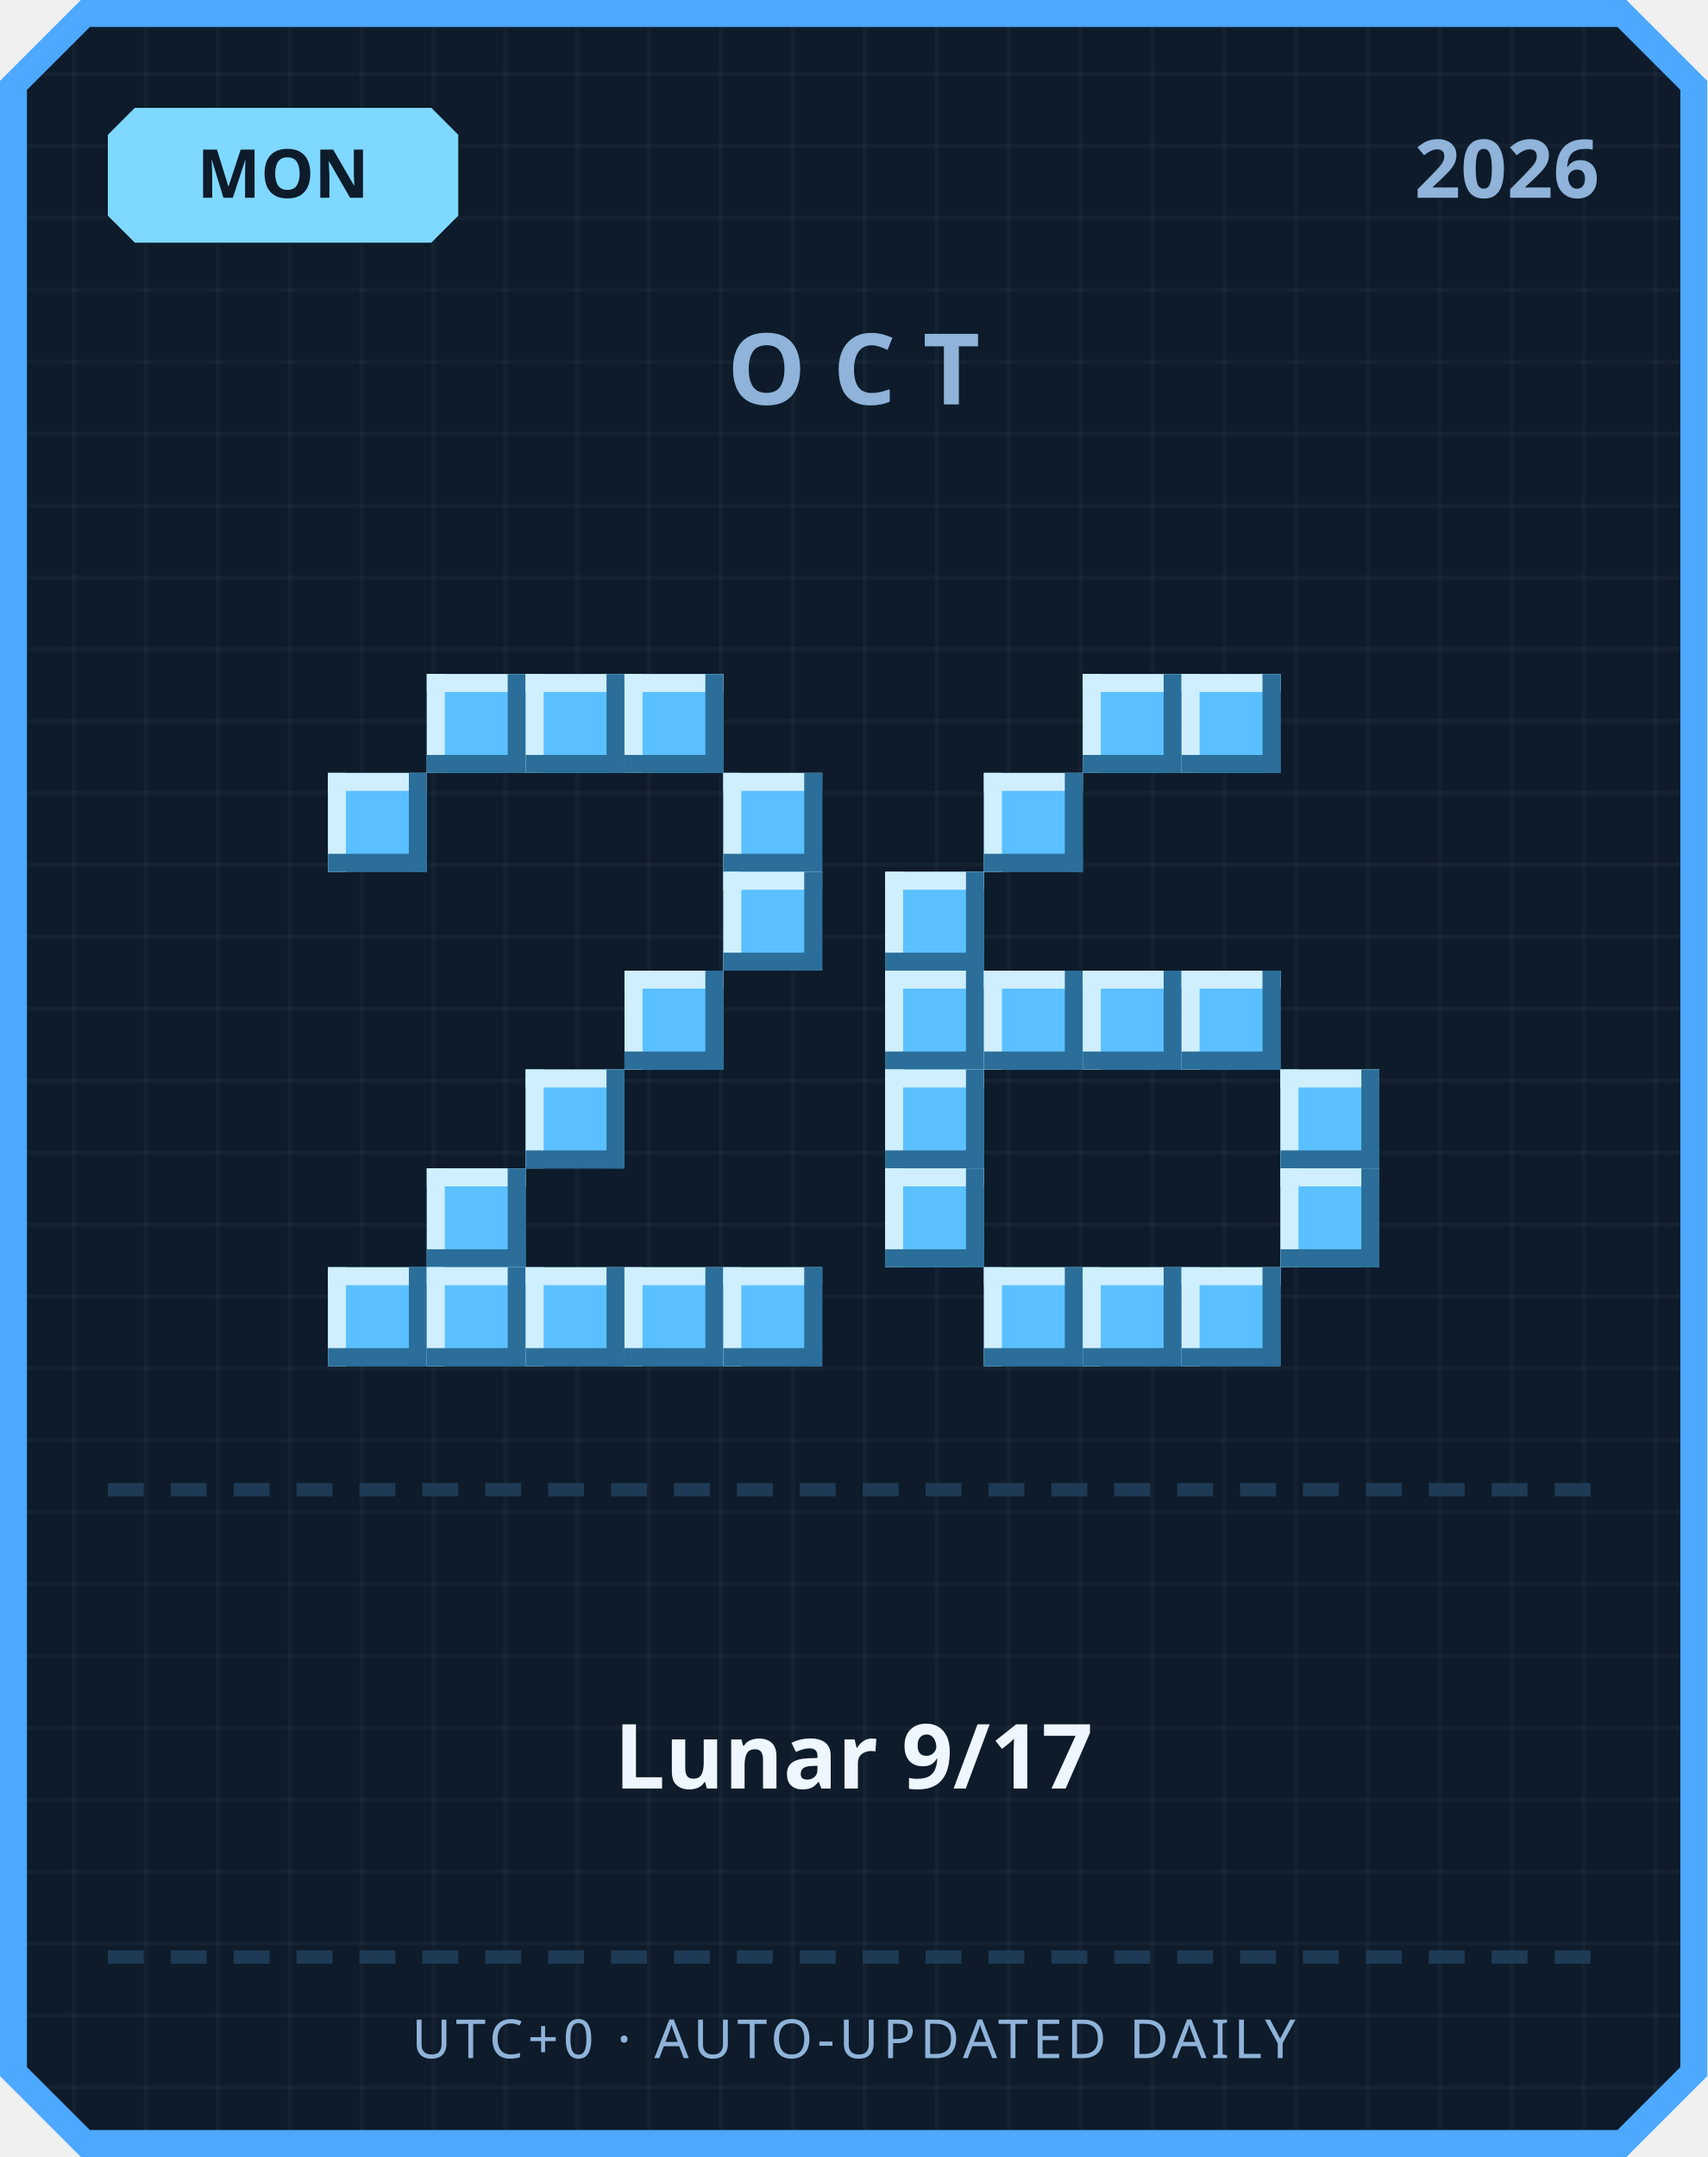
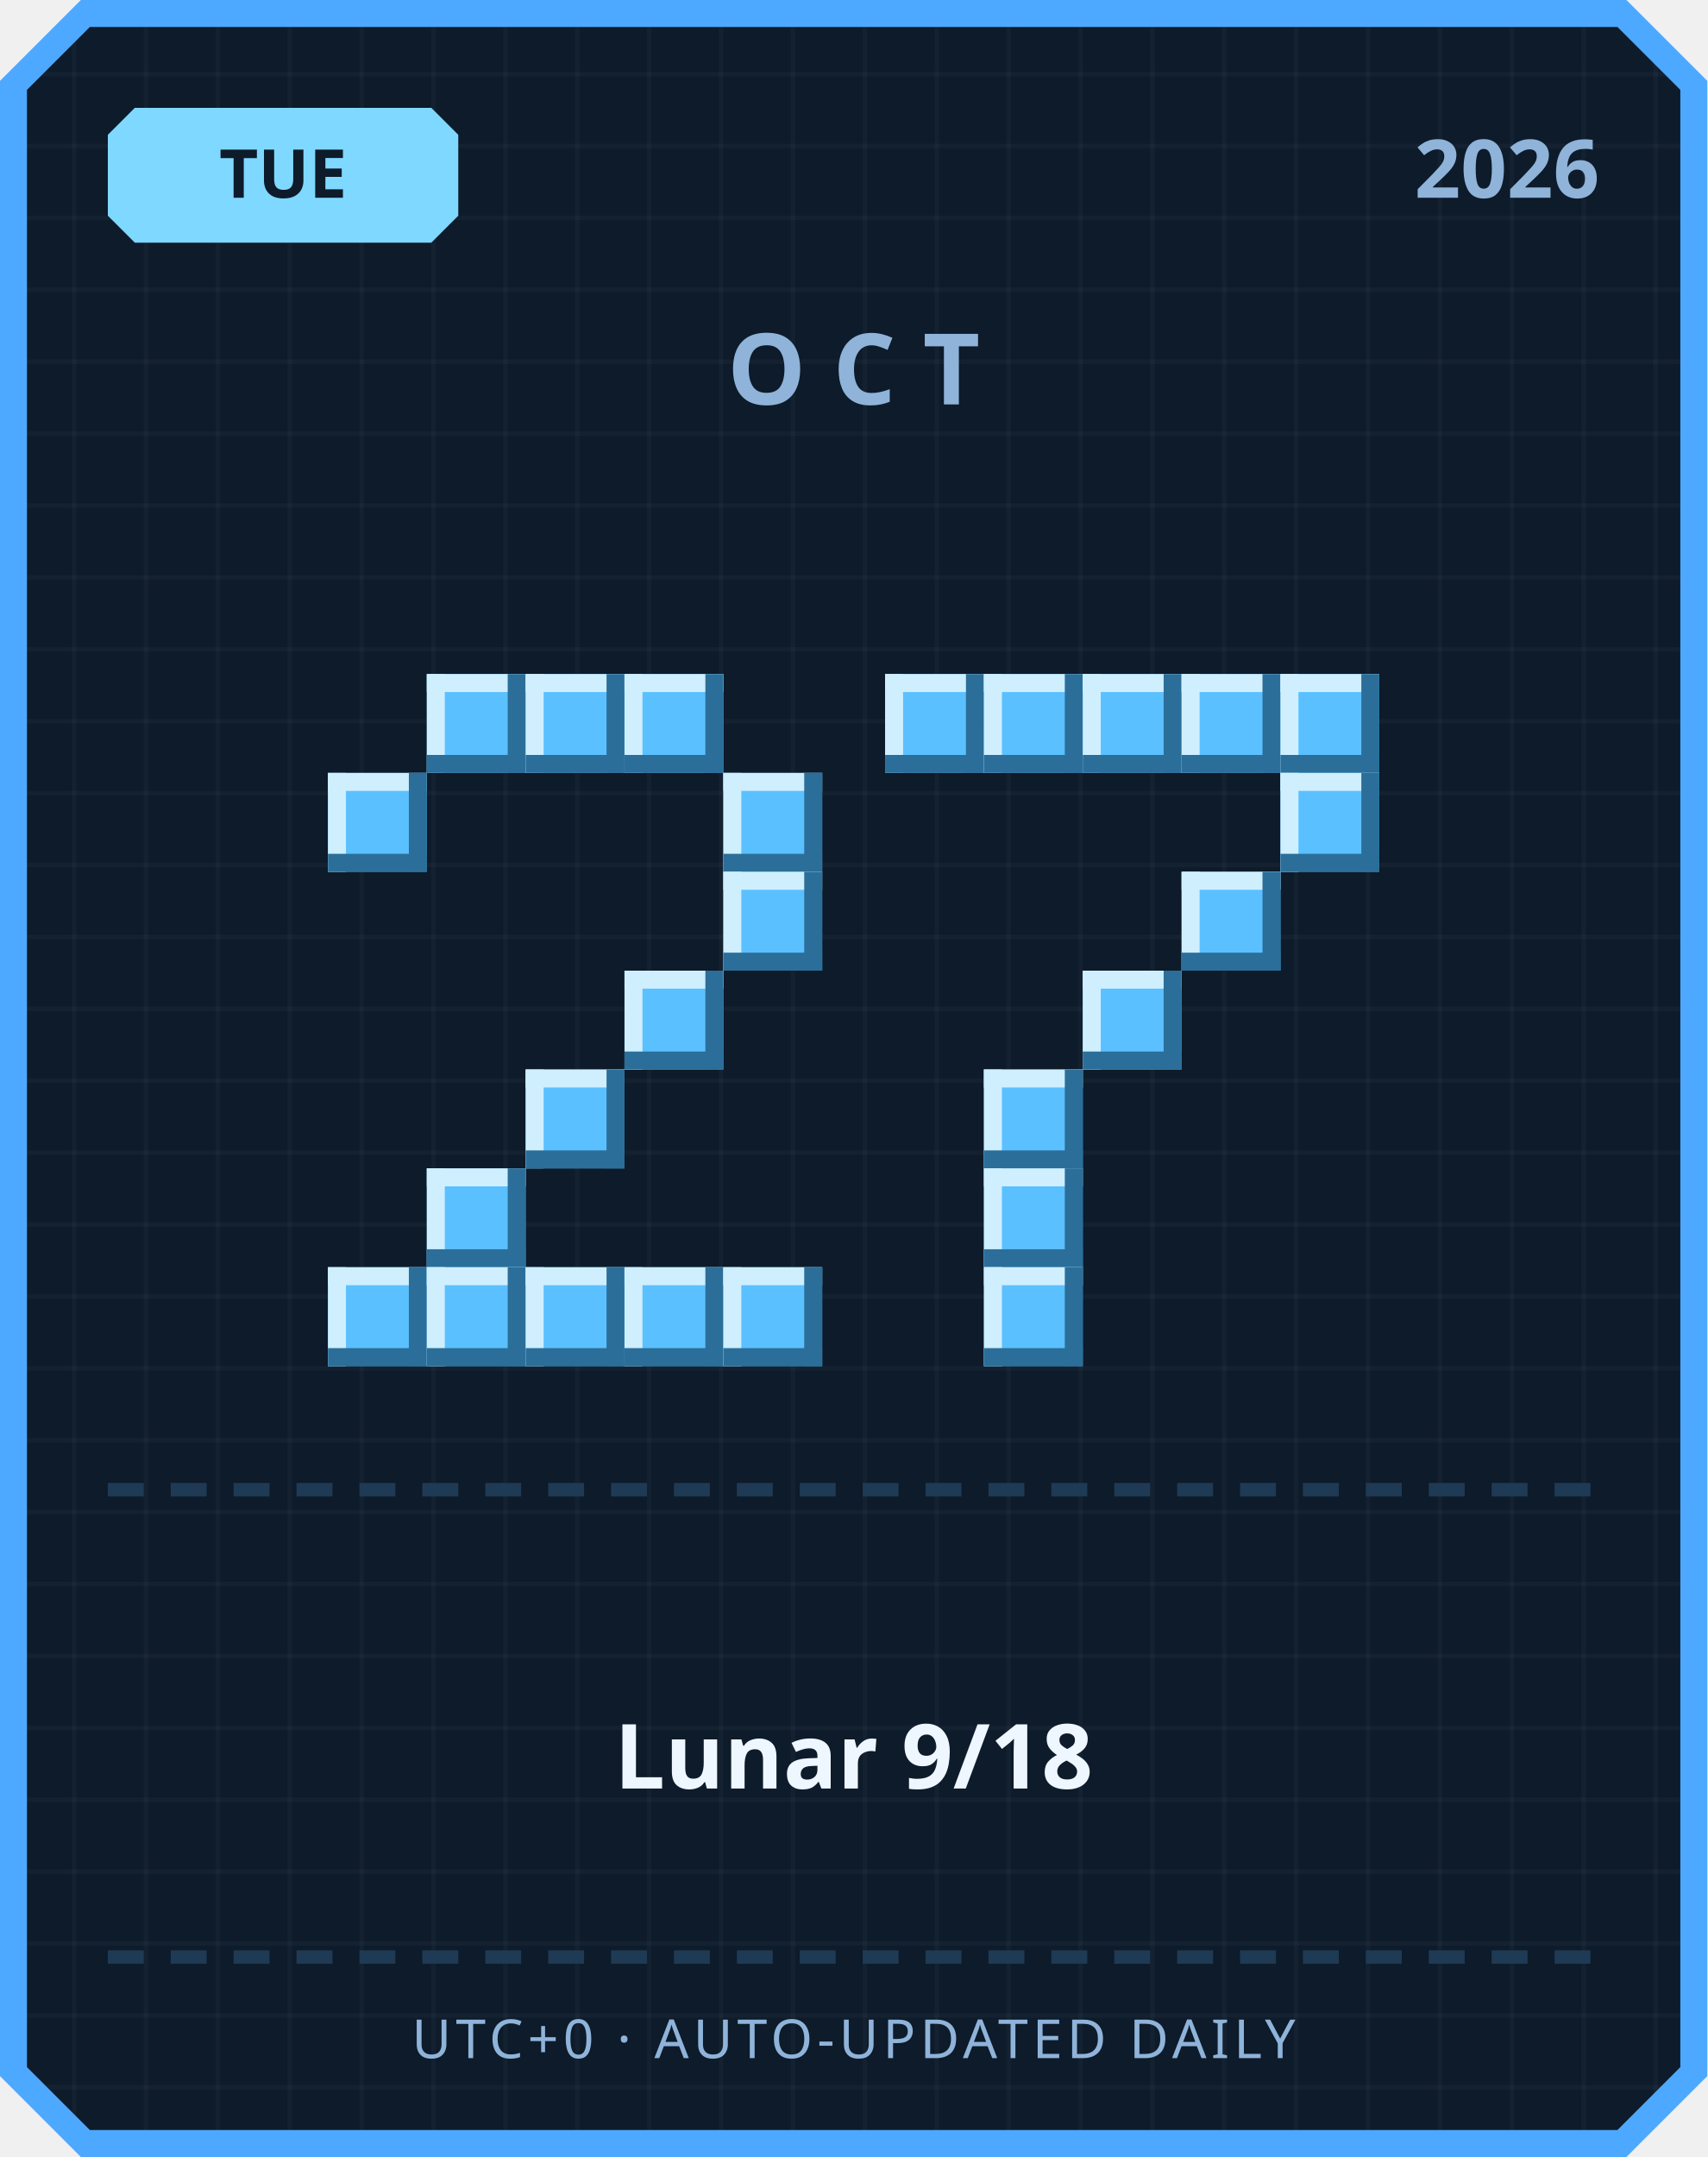
<svg xmlns="http://www.w3.org/2000/svg" width="380" height="480" viewBox="0 0 380 480">
  <defs>
    <pattern id="grid" width="16" height="16" patternUnits="userSpaceOnUse">
      <rect width="16" height="16" fill="#0d1b2a" />
      <rect width="1" height="16" fill="#ffffff" opacity="0.03" />
      <rect width="16" height="1" fill="#ffffff" opacity="0.03" />
    </pattern>
  </defs>
  <path d="M 18,0 L 362,0 L 380,18 L 380,462 L 362,480 L 18,480 L 0,462 L 0,18 Z" fill="#4da8ff" />
  <path d="M 20,6 L 360,6 L 374,20 L 374,460 L 360,474 L 20,474 L 6,460 L 6,20 Z" fill="url(#grid)" />
  <path d="M 30,24 L 96,24 L 102,30 L 102,48 L 96,54 L 30,54 L 24,48 L 24,30 Z" fill="#7fd8ff" />
-   <text x="63" y="44" text-anchor="middle" font-family="'Segoe UI', sans-serif" font-size="15" font-weight="700" fill="#0d1b2a">MON</text>
+   <text x="63" y="44" text-anchor="middle" font-family="'Segoe UI', sans-serif" font-size="15" font-weight="700" fill="#0d1b2a">TUE</text>
  <text x="356" y="44" text-anchor="end" font-family="'Segoe UI', sans-serif" font-size="18" font-weight="700" fill="#8fb3d9">2026</text>
  <text x="190" y="90" text-anchor="middle" font-family="'Segoe UI', sans-serif" font-size="22" font-weight="700" letter-spacing="6" fill="#8fb3d9">OCT</text>
  <rect x="95" y="150" width="22" height="22" fill="#5bc0ff" />
  <rect x="95" y="150" width="22" height="4" fill="#cfefff" />
  <rect x="95" y="150" width="4" height="22" fill="#cfefff" />
  <rect x="95" y="168" width="22" height="4" fill="#2b6e99" />
  <rect x="113" y="150" width="4" height="22" fill="#2b6e99" />
  <rect x="117" y="150" width="22" height="22" fill="#5bc0ff" />
  <rect x="117" y="150" width="22" height="4" fill="#cfefff" />
  <rect x="117" y="150" width="4" height="22" fill="#cfefff" />
  <rect x="117" y="168" width="22" height="4" fill="#2b6e99" />
  <rect x="135" y="150" width="4" height="22" fill="#2b6e99" />
  <rect x="139" y="150" width="22" height="22" fill="#5bc0ff" />
  <rect x="139" y="150" width="22" height="4" fill="#cfefff" />
  <rect x="139" y="150" width="4" height="22" fill="#cfefff" />
  <rect x="139" y="168" width="22" height="4" fill="#2b6e99" />
  <rect x="157" y="150" width="4" height="22" fill="#2b6e99" />
  <rect x="73" y="172" width="22" height="22" fill="#5bc0ff" />
  <rect x="73" y="172" width="22" height="4" fill="#cfefff" />
  <rect x="73" y="172" width="4" height="22" fill="#cfefff" />
  <rect x="73" y="190" width="22" height="4" fill="#2b6e99" />
  <rect x="91" y="172" width="4" height="22" fill="#2b6e99" />
  <rect x="161" y="172" width="22" height="22" fill="#5bc0ff" />
  <rect x="161" y="172" width="22" height="4" fill="#cfefff" />
  <rect x="161" y="172" width="4" height="22" fill="#cfefff" />
  <rect x="161" y="190" width="22" height="4" fill="#2b6e99" />
  <rect x="179" y="172" width="4" height="22" fill="#2b6e99" />
  <rect x="161" y="194" width="22" height="22" fill="#5bc0ff" />
  <rect x="161" y="194" width="22" height="4" fill="#cfefff" />
  <rect x="161" y="194" width="4" height="22" fill="#cfefff" />
  <rect x="161" y="212" width="22" height="4" fill="#2b6e99" />
  <rect x="179" y="194" width="4" height="22" fill="#2b6e99" />
  <rect x="139" y="216" width="22" height="22" fill="#5bc0ff" />
  <rect x="139" y="216" width="22" height="4" fill="#cfefff" />
  <rect x="139" y="216" width="4" height="22" fill="#cfefff" />
  <rect x="139" y="234" width="22" height="4" fill="#2b6e99" />
  <rect x="157" y="216" width="4" height="22" fill="#2b6e99" />
  <rect x="117" y="238" width="22" height="22" fill="#5bc0ff" />
  <rect x="117" y="238" width="22" height="4" fill="#cfefff" />
  <rect x="117" y="238" width="4" height="22" fill="#cfefff" />
  <rect x="117" y="256" width="22" height="4" fill="#2b6e99" />
  <rect x="135" y="238" width="4" height="22" fill="#2b6e99" />
  <rect x="95" y="260" width="22" height="22" fill="#5bc0ff" />
  <rect x="95" y="260" width="22" height="4" fill="#cfefff" />
  <rect x="95" y="260" width="4" height="22" fill="#cfefff" />
  <rect x="95" y="278" width="22" height="4" fill="#2b6e99" />
  <rect x="113" y="260" width="4" height="22" fill="#2b6e99" />
  <rect x="73" y="282" width="22" height="22" fill="#5bc0ff" />
  <rect x="73" y="282" width="22" height="4" fill="#cfefff" />
  <rect x="73" y="282" width="4" height="22" fill="#cfefff" />
  <rect x="73" y="300" width="22" height="4" fill="#2b6e99" />
  <rect x="91" y="282" width="4" height="22" fill="#2b6e99" />
  <rect x="95" y="282" width="22" height="22" fill="#5bc0ff" />
  <rect x="95" y="282" width="22" height="4" fill="#cfefff" />
  <rect x="95" y="282" width="4" height="22" fill="#cfefff" />
  <rect x="95" y="300" width="22" height="4" fill="#2b6e99" />
  <rect x="113" y="282" width="4" height="22" fill="#2b6e99" />
  <rect x="117" y="282" width="22" height="22" fill="#5bc0ff" />
  <rect x="117" y="282" width="22" height="4" fill="#cfefff" />
  <rect x="117" y="282" width="4" height="22" fill="#cfefff" />
  <rect x="117" y="300" width="22" height="4" fill="#2b6e99" />
  <rect x="135" y="282" width="4" height="22" fill="#2b6e99" />
  <rect x="139" y="282" width="22" height="22" fill="#5bc0ff" />
  <rect x="139" y="282" width="22" height="4" fill="#cfefff" />
  <rect x="139" y="282" width="4" height="22" fill="#cfefff" />
  <rect x="139" y="300" width="22" height="4" fill="#2b6e99" />
  <rect x="157" y="282" width="4" height="22" fill="#2b6e99" />
  <rect x="161" y="282" width="22" height="22" fill="#5bc0ff" />
  <rect x="161" y="282" width="22" height="4" fill="#cfefff" />
  <rect x="161" y="282" width="4" height="22" fill="#cfefff" />
  <rect x="161" y="300" width="22" height="4" fill="#2b6e99" />
  <rect x="179" y="282" width="4" height="22" fill="#2b6e99" />
+   <rect x="197" y="150" width="22" height="22" fill="#5bc0ff" />
+   <rect x="197" y="150" width="22" height="4" fill="#cfefff" />
+   <rect x="197" y="150" width="4" height="22" fill="#cfefff" />
+   <rect x="197" y="168" width="22" height="4" fill="#2b6e99" />
+   <rect x="215" y="150" width="4" height="22" fill="#2b6e99" />
+   <rect x="219" y="150" width="22" height="22" fill="#5bc0ff" />
+   <rect x="219" y="150" width="22" height="4" fill="#cfefff" />
+   <rect x="219" y="150" width="4" height="22" fill="#cfefff" />
+   <rect x="219" y="168" width="22" height="4" fill="#2b6e99" />
+   <rect x="237" y="150" width="4" height="22" fill="#2b6e99" />
  <rect x="241" y="150" width="22" height="22" fill="#5bc0ff" />
  <rect x="241" y="150" width="22" height="4" fill="#cfefff" />
  <rect x="241" y="150" width="4" height="22" fill="#cfefff" />
  <rect x="241" y="168" width="22" height="4" fill="#2b6e99" />
  <rect x="259" y="150" width="4" height="22" fill="#2b6e99" />
  <rect x="263" y="150" width="22" height="22" fill="#5bc0ff" />
  <rect x="263" y="150" width="22" height="4" fill="#cfefff" />
  <rect x="263" y="150" width="4" height="22" fill="#cfefff" />
  <rect x="263" y="168" width="22" height="4" fill="#2b6e99" />
  <rect x="281" y="150" width="4" height="22" fill="#2b6e99" />
-   <rect x="219" y="172" width="22" height="22" fill="#5bc0ff" />
-   <rect x="219" y="172" width="22" height="4" fill="#cfefff" />
-   <rect x="219" y="172" width="4" height="22" fill="#cfefff" />
-   <rect x="219" y="190" width="22" height="4" fill="#2b6e99" />
-   <rect x="237" y="172" width="4" height="22" fill="#2b6e99" />
-   <rect x="197" y="194" width="22" height="22" fill="#5bc0ff" />
-   <rect x="197" y="194" width="22" height="4" fill="#cfefff" />
-   <rect x="197" y="194" width="4" height="22" fill="#cfefff" />
-   <rect x="197" y="212" width="22" height="4" fill="#2b6e99" />
-   <rect x="215" y="194" width="4" height="22" fill="#2b6e99" />
-   <rect x="197" y="216" width="22" height="22" fill="#5bc0ff" />
-   <rect x="197" y="216" width="22" height="4" fill="#cfefff" />
-   <rect x="197" y="216" width="4" height="22" fill="#cfefff" />
-   <rect x="197" y="234" width="22" height="4" fill="#2b6e99" />
-   <rect x="215" y="216" width="4" height="22" fill="#2b6e99" />
-   <rect x="219" y="216" width="22" height="22" fill="#5bc0ff" />
-   <rect x="219" y="216" width="22" height="4" fill="#cfefff" />
-   <rect x="219" y="216" width="4" height="22" fill="#cfefff" />
-   <rect x="219" y="234" width="22" height="4" fill="#2b6e99" />
-   <rect x="237" y="216" width="4" height="22" fill="#2b6e99" />
+   <rect x="285" y="150" width="22" height="22" fill="#5bc0ff" />
+   <rect x="285" y="150" width="22" height="4" fill="#cfefff" />
+   <rect x="285" y="150" width="4" height="22" fill="#cfefff" />
+   <rect x="285" y="168" width="22" height="4" fill="#2b6e99" />
+   <rect x="303" y="150" width="4" height="22" fill="#2b6e99" />
+   <rect x="285" y="172" width="22" height="22" fill="#5bc0ff" />
+   <rect x="285" y="172" width="22" height="4" fill="#cfefff" />
+   <rect x="285" y="172" width="4" height="22" fill="#cfefff" />
+   <rect x="285" y="190" width="22" height="4" fill="#2b6e99" />
+   <rect x="303" y="172" width="4" height="22" fill="#2b6e99" />
+   <rect x="263" y="194" width="22" height="22" fill="#5bc0ff" />
+   <rect x="263" y="194" width="22" height="4" fill="#cfefff" />
+   <rect x="263" y="194" width="4" height="22" fill="#cfefff" />
+   <rect x="263" y="212" width="22" height="4" fill="#2b6e99" />
+   <rect x="281" y="194" width="4" height="22" fill="#2b6e99" />
  <rect x="241" y="216" width="22" height="22" fill="#5bc0ff" />
  <rect x="241" y="216" width="22" height="4" fill="#cfefff" />
  <rect x="241" y="216" width="4" height="22" fill="#cfefff" />
  <rect x="241" y="234" width="22" height="4" fill="#2b6e99" />
  <rect x="259" y="216" width="4" height="22" fill="#2b6e99" />
-   <rect x="263" y="216" width="22" height="22" fill="#5bc0ff" />
-   <rect x="263" y="216" width="22" height="4" fill="#cfefff" />
-   <rect x="263" y="216" width="4" height="22" fill="#cfefff" />
-   <rect x="263" y="234" width="22" height="4" fill="#2b6e99" />
-   <rect x="281" y="216" width="4" height="22" fill="#2b6e99" />
-   <rect x="197" y="238" width="22" height="22" fill="#5bc0ff" />
-   <rect x="197" y="238" width="22" height="4" fill="#cfefff" />
-   <rect x="197" y="238" width="4" height="22" fill="#cfefff" />
-   <rect x="197" y="256" width="22" height="4" fill="#2b6e99" />
-   <rect x="215" y="238" width="4" height="22" fill="#2b6e99" />
-   <rect x="285" y="238" width="22" height="22" fill="#5bc0ff" />
-   <rect x="285" y="238" width="22" height="4" fill="#cfefff" />
-   <rect x="285" y="238" width="4" height="22" fill="#cfefff" />
-   <rect x="285" y="256" width="22" height="4" fill="#2b6e99" />
-   <rect x="303" y="238" width="4" height="22" fill="#2b6e99" />
-   <rect x="197" y="260" width="22" height="22" fill="#5bc0ff" />
-   <rect x="197" y="260" width="22" height="4" fill="#cfefff" />
-   <rect x="197" y="260" width="4" height="22" fill="#cfefff" />
-   <rect x="197" y="278" width="22" height="4" fill="#2b6e99" />
-   <rect x="215" y="260" width="4" height="22" fill="#2b6e99" />
-   <rect x="285" y="260" width="22" height="22" fill="#5bc0ff" />
-   <rect x="285" y="260" width="22" height="4" fill="#cfefff" />
-   <rect x="285" y="260" width="4" height="22" fill="#cfefff" />
-   <rect x="285" y="278" width="22" height="4" fill="#2b6e99" />
-   <rect x="303" y="260" width="4" height="22" fill="#2b6e99" />
+   <rect x="219" y="238" width="22" height="22" fill="#5bc0ff" />
+   <rect x="219" y="238" width="22" height="4" fill="#cfefff" />
+   <rect x="219" y="238" width="4" height="22" fill="#cfefff" />
+   <rect x="219" y="256" width="22" height="4" fill="#2b6e99" />
+   <rect x="237" y="238" width="4" height="22" fill="#2b6e99" />
+   <rect x="219" y="260" width="22" height="22" fill="#5bc0ff" />
+   <rect x="219" y="260" width="22" height="4" fill="#cfefff" />
+   <rect x="219" y="260" width="4" height="22" fill="#cfefff" />
+   <rect x="219" y="278" width="22" height="4" fill="#2b6e99" />
+   <rect x="237" y="260" width="4" height="22" fill="#2b6e99" />
  <rect x="219" y="282" width="22" height="22" fill="#5bc0ff" />
  <rect x="219" y="282" width="22" height="4" fill="#cfefff" />
  <rect x="219" y="282" width="4" height="22" fill="#cfefff" />
  <rect x="219" y="300" width="22" height="4" fill="#2b6e99" />
  <rect x="237" y="282" width="4" height="22" fill="#2b6e99" />
-   <rect x="241" y="282" width="22" height="22" fill="#5bc0ff" />
-   <rect x="241" y="282" width="22" height="4" fill="#cfefff" />
-   <rect x="241" y="282" width="4" height="22" fill="#cfefff" />
-   <rect x="241" y="300" width="22" height="4" fill="#2b6e99" />
-   <rect x="259" y="282" width="4" height="22" fill="#2b6e99" />
-   <rect x="263" y="282" width="22" height="22" fill="#5bc0ff" />
-   <rect x="263" y="282" width="22" height="4" fill="#cfefff" />
-   <rect x="263" y="282" width="4" height="22" fill="#cfefff" />
-   <rect x="263" y="300" width="22" height="4" fill="#2b6e99" />
-   <rect x="281" y="282" width="4" height="22" fill="#2b6e99" />
  <rect x="24" y="330" width="8" height="3" fill="#1e3a54" />
  <rect x="38" y="330" width="8" height="3" fill="#1e3a54" />
  <rect x="52" y="330" width="8" height="3" fill="#1e3a54" />
  <rect x="66" y="330" width="8" height="3" fill="#1e3a54" />
  <rect x="80" y="330" width="8" height="3" fill="#1e3a54" />
  <rect x="94" y="330" width="8" height="3" fill="#1e3a54" />
  <rect x="108" y="330" width="8" height="3" fill="#1e3a54" />
  <rect x="122" y="330" width="8" height="3" fill="#1e3a54" />
  <rect x="136" y="330" width="8" height="3" fill="#1e3a54" />
  <rect x="150" y="330" width="8" height="3" fill="#1e3a54" />
  <rect x="164" y="330" width="8" height="3" fill="#1e3a54" />
  <rect x="178" y="330" width="8" height="3" fill="#1e3a54" />
  <rect x="192" y="330" width="8" height="3" fill="#1e3a54" />
  <rect x="206" y="330" width="8" height="3" fill="#1e3a54" />
  <rect x="220" y="330" width="8" height="3" fill="#1e3a54" />
  <rect x="234" y="330" width="8" height="3" fill="#1e3a54" />
  <rect x="248" y="330" width="8" height="3" fill="#1e3a54" />
  <rect x="262" y="330" width="8" height="3" fill="#1e3a54" />
  <rect x="276" y="330" width="8" height="3" fill="#1e3a54" />
  <rect x="290" y="330" width="8" height="3" fill="#1e3a54" />
  <rect x="304" y="330" width="8" height="3" fill="#1e3a54" />
  <rect x="318" y="330" width="8" height="3" fill="#1e3a54" />
  <rect x="332" y="330" width="8" height="3" fill="#1e3a54" />
  <rect x="346" y="330" width="8" height="3" fill="#1e3a54" />
-   <text x="190" y="398" text-anchor="middle" font-family="'Segoe UI', 'Microsoft JhengHei', sans-serif" font-size="20" font-weight="700" fill="#eef6ff">Lunar 9/17</text>
+   <text x="190" y="398" text-anchor="middle" font-family="'Segoe UI', 'Microsoft JhengHei', sans-serif" font-size="20" font-weight="700" fill="#eef6ff">Lunar 9/18</text>
  <rect x="24" y="434" width="8" height="3" fill="#1e3a54" />
  <rect x="38" y="434" width="8" height="3" fill="#1e3a54" />
  <rect x="52" y="434" width="8" height="3" fill="#1e3a54" />
  <rect x="66" y="434" width="8" height="3" fill="#1e3a54" />
  <rect x="80" y="434" width="8" height="3" fill="#1e3a54" />
  <rect x="94" y="434" width="8" height="3" fill="#1e3a54" />
  <rect x="108" y="434" width="8" height="3" fill="#1e3a54" />
  <rect x="122" y="434" width="8" height="3" fill="#1e3a54" />
  <rect x="136" y="434" width="8" height="3" fill="#1e3a54" />
  <rect x="150" y="434" width="8" height="3" fill="#1e3a54" />
  <rect x="164" y="434" width="8" height="3" fill="#1e3a54" />
  <rect x="178" y="434" width="8" height="3" fill="#1e3a54" />
  <rect x="192" y="434" width="8" height="3" fill="#1e3a54" />
  <rect x="206" y="434" width="8" height="3" fill="#1e3a54" />
  <rect x="220" y="434" width="8" height="3" fill="#1e3a54" />
  <rect x="234" y="434" width="8" height="3" fill="#1e3a54" />
  <rect x="248" y="434" width="8" height="3" fill="#1e3a54" />
  <rect x="262" y="434" width="8" height="3" fill="#1e3a54" />
  <rect x="276" y="434" width="8" height="3" fill="#1e3a54" />
  <rect x="290" y="434" width="8" height="3" fill="#1e3a54" />
  <rect x="304" y="434" width="8" height="3" fill="#1e3a54" />
  <rect x="318" y="434" width="8" height="3" fill="#1e3a54" />
  <rect x="332" y="434" width="8" height="3" fill="#1e3a54" />
  <rect x="346" y="434" width="8" height="3" fill="#1e3a54" />
  <text x="190" y="458" text-anchor="middle" font-family="'Segoe UI', sans-serif" font-size="12" letter-spacing="1" fill="#8fb3d9">UTC+0 · AUTO-UPDATED DAILY</text>
</svg>
